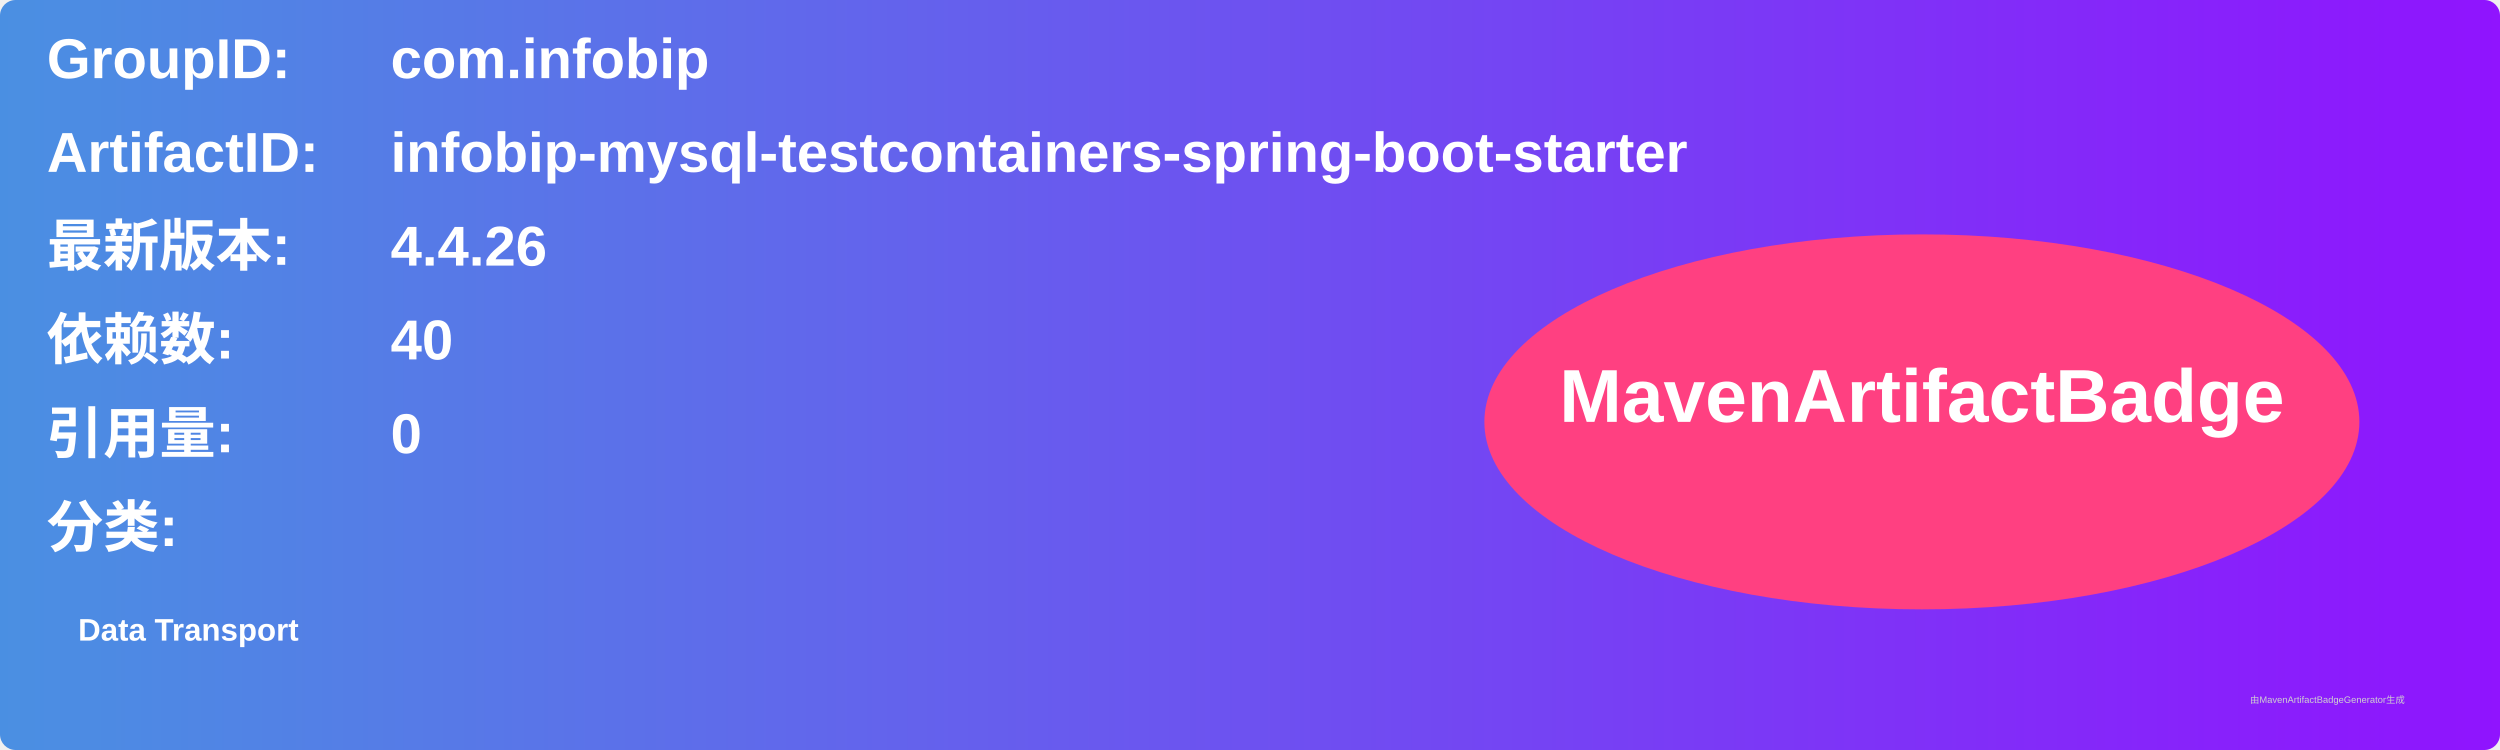
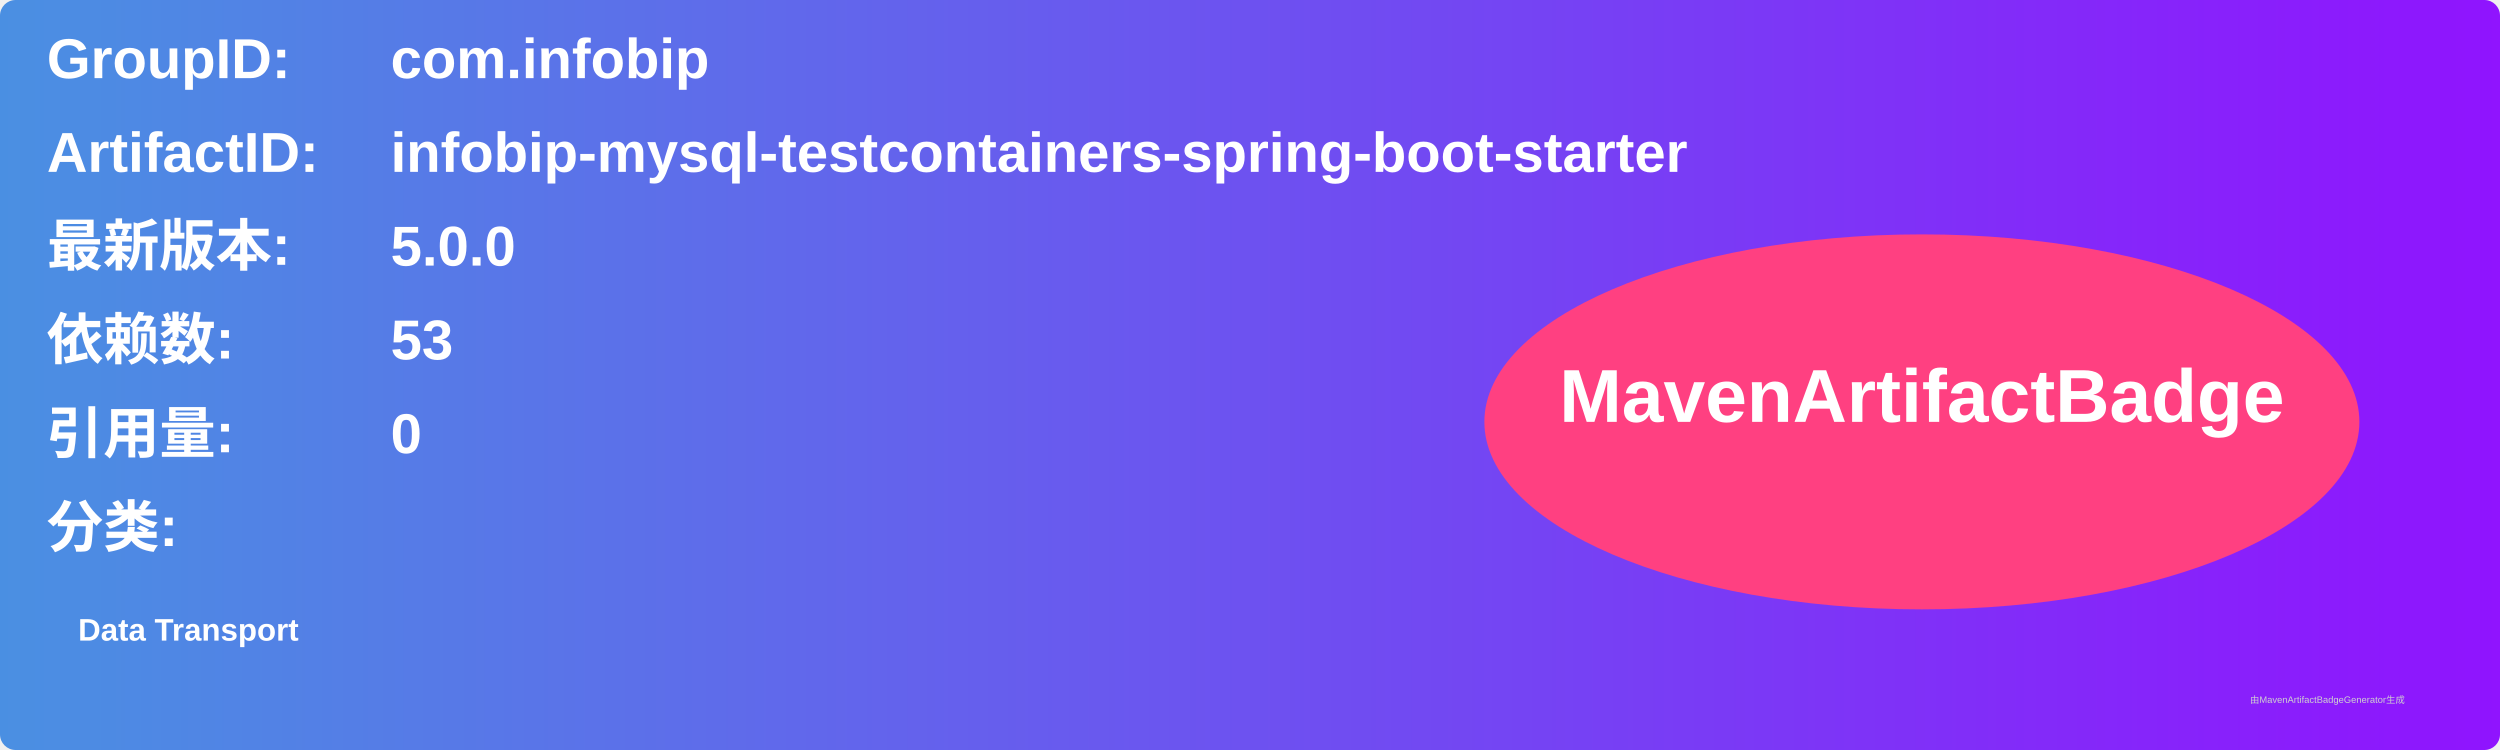
<svg xmlns="http://www.w3.org/2000/svg" width="800" height="240" viewBox="0 0 800 240">
  <linearGradient id="grad" x1="0%" y1="0%" x2="100%" y2="0%">
    <stop offset="0%" stop-color="#4a90e2" />
    <stop offset="100%" stop-color="#9013fe" />
  </linearGradient>
  <rect width="100%" height="100%" rx="5" ry="5" fill="url(#grad)" />
  <g transform="translate(15, 15)">
    <text x="0" y="10" font-family="Arial" font-size="18" fill="white" font-weight="bold" width="260">GroupID:</text>
    <text x="110" y="10" font-family="Arial" font-size="18" fill="white" font-weight="bold" width="460">com.infobip</text>
    <text x="0" y="40" font-family="Arial" font-size="18" fill="white" font-weight="bold" width="260">ArtifactID:</text>
    <text x="110" y="40" font-family="Arial" font-size="18" fill="white" font-weight="bold" width="460">infobip-mysql-testcontainers-spring-boot-starter</text>
    <text x="0" y="70" font-family="Arial" font-size="18" fill="white" font-weight="bold">最新版本:</text>
    <text x="110" y="70" font-family="Arial" font-size="18" fill="white" font-weight="bold">
-       <tspan font-weight="bold">4.4.26</tspan>
+       <tspan font-weight="bold">5.0.0</tspan>
    </text>
    <text x="0" y="100" font-family="Arial" font-size="18" fill="white" font-weight="bold">依赖数: </text>
    <text x="110" y="100" font-family="Arial" font-size="18" fill="white">
-       <tspan font-weight="bold">40</tspan>
+       <tspan font-weight="bold">53</tspan>
    </text>
    <text x="0" y="130" font-family="Arial" font-size="18" fill="white" font-weight="bold">引用量: </text>
    <text x="110" y="130" font-family="Arial" font-size="18" fill="white">
      <tspan font-weight="bold">0</tspan>
    </text>
    <text x="0" y="160" font-family="Arial" font-size="18" fill="white" font-weight="bold">分类:</text>
    <text x="10" y="190" font-family="Arial" font-size="10" fill="white">
      <tspan font-weight="bold">Data Transport</tspan>
    </text>
    <ellipse cx="600" cy="120" rx="140" ry="60" fill="#ff4081" />
    <text x="600" y="120" text-anchor="middle" font-family="Arial" font-size="24" fill="white" font-weight="bold">MavenArtifactBadge</text>
  </g>
  <text x="720" y="225" font-family="Arial" font-size="3" fill="#d0d0d0">由MavenArtifactBadgeGenerator生成</text>
</svg>
